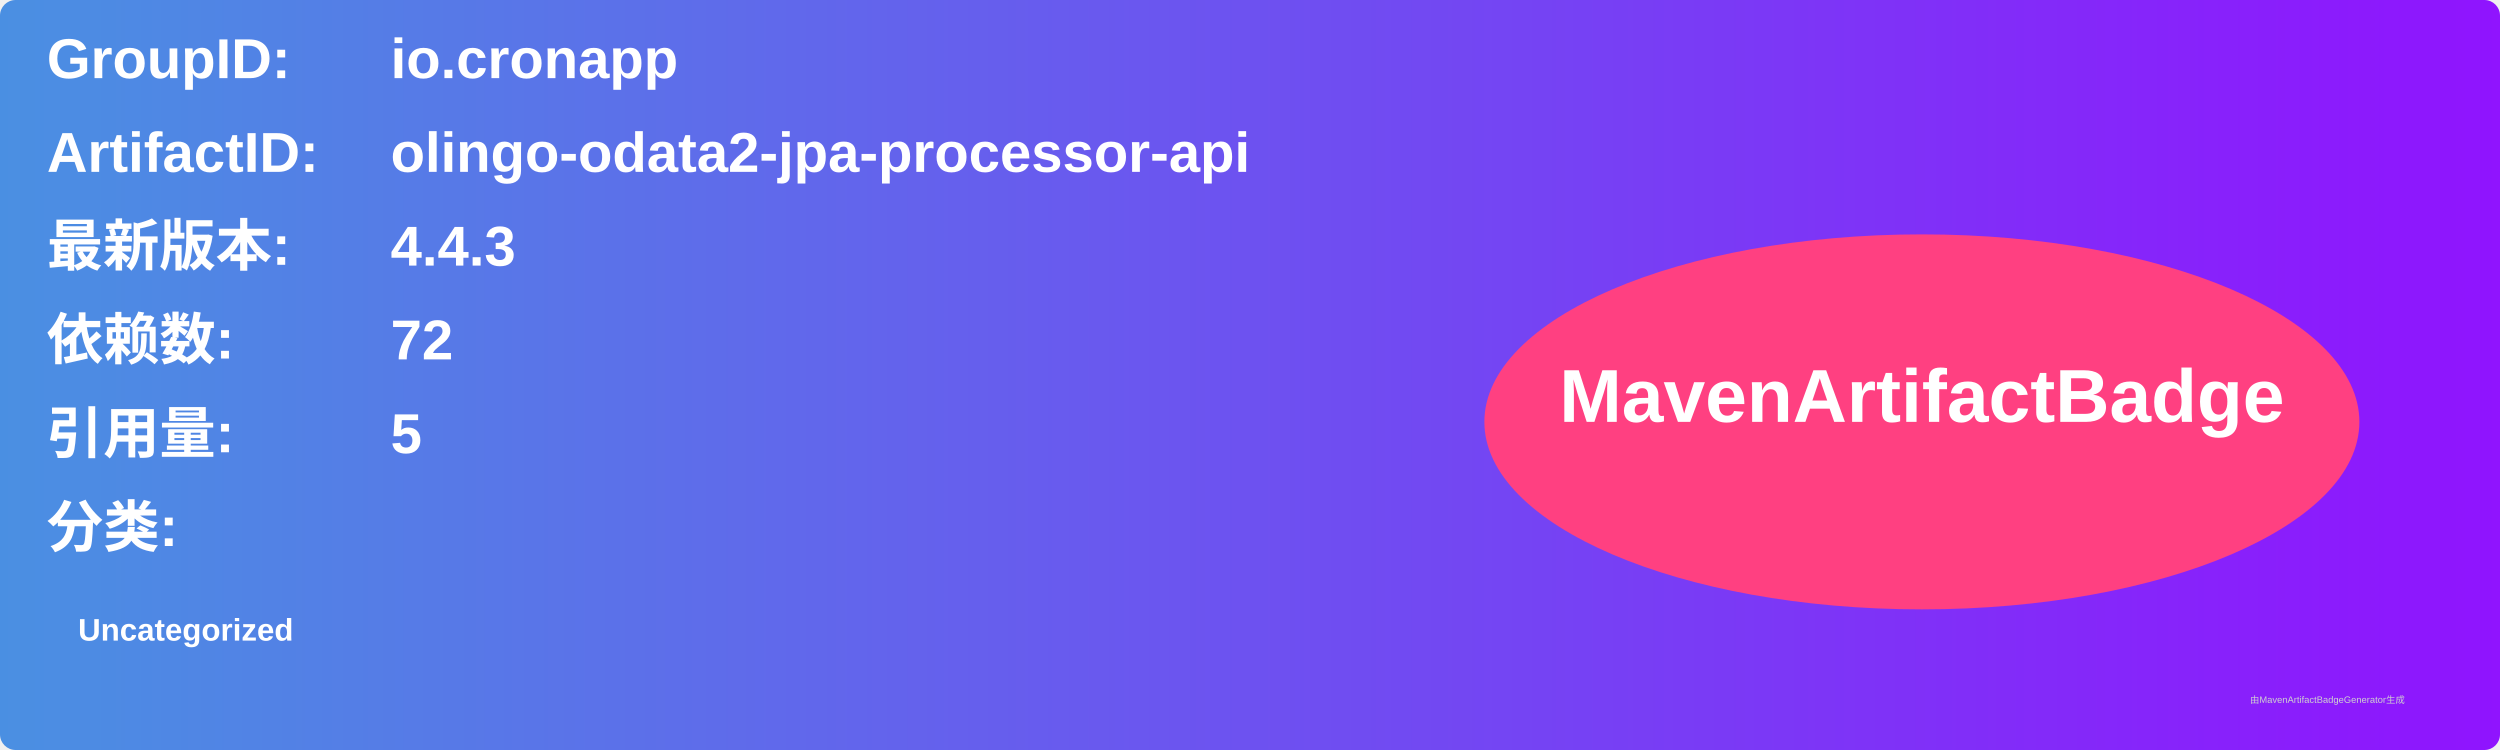
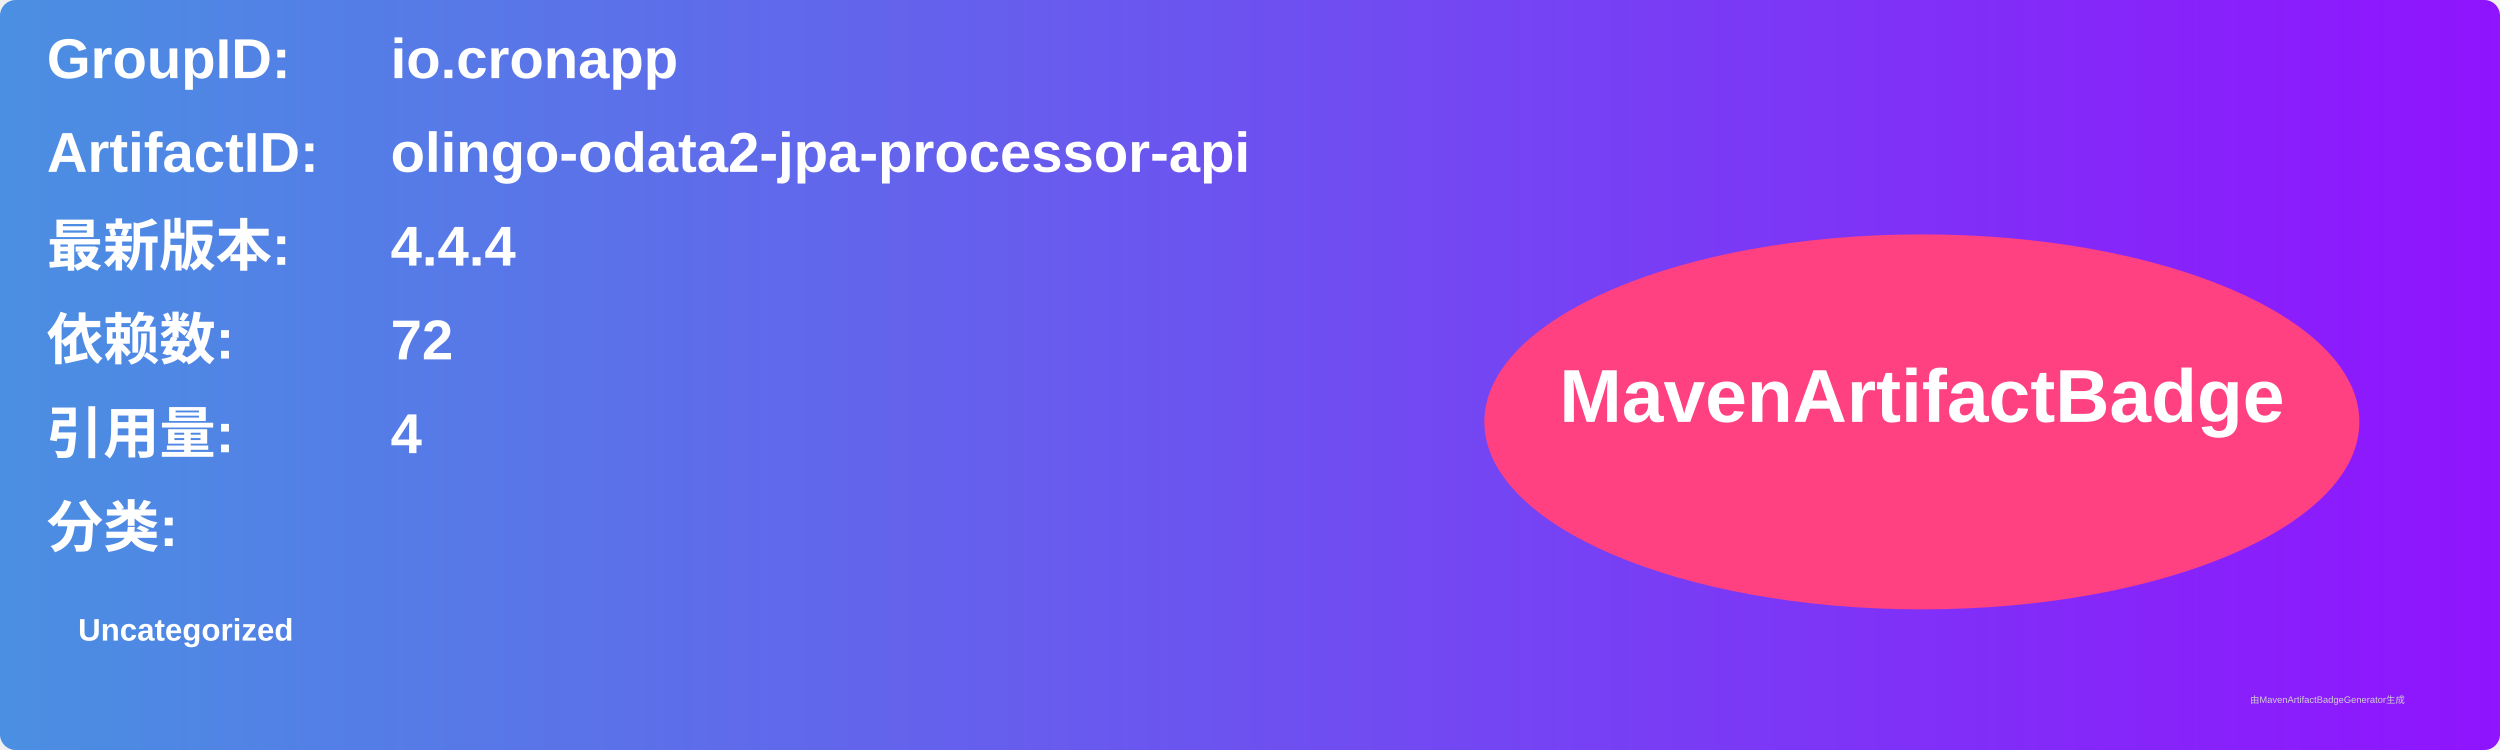
<svg xmlns="http://www.w3.org/2000/svg" width="800" height="240" viewBox="0 0 800 240">
  <linearGradient id="grad" x1="0%" y1="0%" x2="100%" y2="0%">
    <stop offset="0%" stop-color="#4a90e2" />
    <stop offset="100%" stop-color="#9013fe" />
  </linearGradient>
  <rect width="100%" height="100%" rx="5" ry="5" fill="url(#grad)" />
  <g transform="translate(15, 15)">
    <text x="0" y="10" font-family="Arial" font-size="18" fill="white" font-weight="bold" width="260">GroupID:</text>
    <text x="110" y="10" font-family="Arial" font-size="18" fill="white" font-weight="bold" width="460">io.cronapp</text>
    <text x="0" y="40" font-family="Arial" font-size="18" fill="white" font-weight="bold" width="260">ArtifactID:</text>
    <text x="110" y="40" font-family="Arial" font-size="18" fill="white" font-weight="bold" width="460">olingo-odata2-jpa-processor-api</text>
    <text x="0" y="70" font-family="Arial" font-size="18" fill="white" font-weight="bold">最新版本:</text>
    <text x="110" y="70" font-family="Arial" font-size="18" fill="white" font-weight="bold">
-       <tspan font-weight="bold">4.4.3</tspan>
+       <tspan font-weight="bold">4.4.4</tspan>
    </text>
    <text x="0" y="100" font-family="Arial" font-size="18" fill="white" font-weight="bold">依赖数: </text>
    <text x="110" y="100" font-family="Arial" font-size="18" fill="white">
      <tspan font-weight="bold">72</tspan>
    </text>
    <text x="0" y="130" font-family="Arial" font-size="18" fill="white" font-weight="bold">引用量: </text>
    <text x="110" y="130" font-family="Arial" font-size="18" fill="white">
-       <tspan font-weight="bold">5</tspan>
+       <tspan font-weight="bold">4</tspan>
    </text>
    <text x="0" y="160" font-family="Arial" font-size="18" fill="white" font-weight="bold">分类:</text>
    <text x="10" y="190" font-family="Arial" font-size="10" fill="white">
      <tspan font-weight="bold">Uncategorized</tspan>
    </text>
    <ellipse cx="600" cy="120" rx="140" ry="60" fill="#ff4081" />
    <text x="600" y="120" text-anchor="middle" font-family="Arial" font-size="24" fill="white" font-weight="bold">MavenArtifactBadge</text>
  </g>
  <text x="720" y="225" font-family="Arial" font-size="3" fill="#d0d0d0">由MavenArtifactBadgeGenerator生成</text>
</svg>
